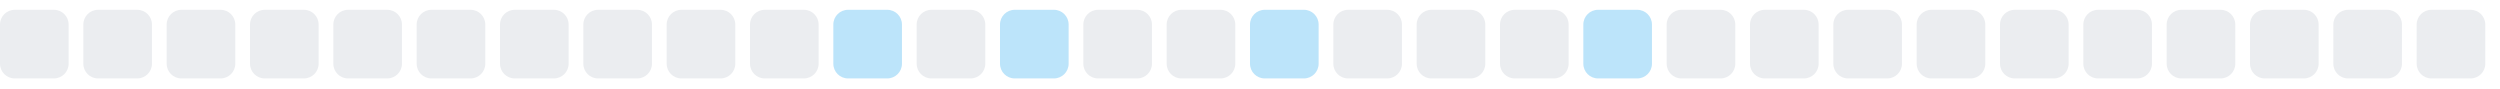
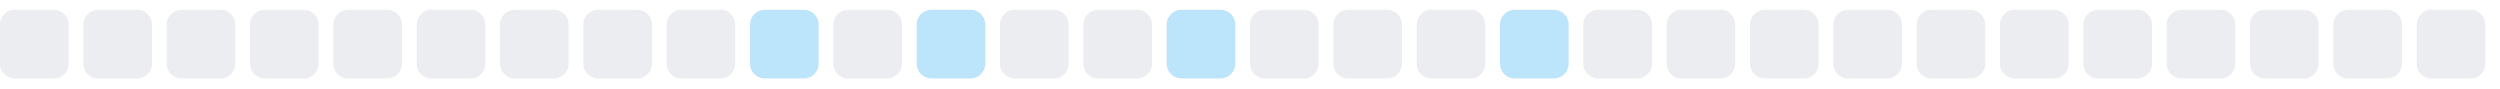
<svg xmlns="http://www.w3.org/2000/svg" width="255" height="9">
  <style>
        .level0 { fill: #ebedf0; }
        .level1 { fill: #bce4fa; }
        .level2 { fill: #75c7f7; }
        .level3 { fill: #30a9f2; }
        .level4 { fill: #008ee6; }
        @media (prefers-color-scheme: dark) {
          .level0 { fill: #161b22; }
          .level1 { fill: #0b3b5c; }
          .level2 { fill: #0a6299; }
          .level3 { fill: #008ee6; }
          .level4 { fill: #5bc4ff; }
        }
      </style>
  <rect x="0.0" y="1" width="7" height="7" rx="1.5" ry="1.5" class="level0" />
  <rect x="8.5" y="1" width="7" height="7" rx="1.5" ry="1.5" class="level0" />
  <rect x="17.0" y="1" width="7" height="7" rx="1.5" ry="1.5" class="level0" />
  <rect x="25.5" y="1" width="7" height="7" rx="1.5" ry="1.5" class="level0" />
  <rect x="34.0" y="1" width="7" height="7" rx="1.5" ry="1.5" class="level0" />
  <rect x="42.5" y="1" width="7" height="7" rx="1.5" ry="1.5" class="level0" />
  <rect x="51.0" y="1" width="7" height="7" rx="1.5" ry="1.5" class="level0" />
  <rect x="59.5" y="1" width="7" height="7" rx="1.5" ry="1.5" class="level0" />
  <rect x="68.0" y="1" width="7" height="7" rx="1.5" ry="1.5" class="level0" />
-   <rect x="76.5" y="1" width="7" height="7" rx="1.5" ry="1.5" class="level0" />
-   <rect x="85.0" y="1" width="7" height="7" rx="1.5" ry="1.5" class="level1" />
-   <rect x="93.5" y="1" width="7" height="7" rx="1.5" ry="1.5" class="level0" />
-   <rect x="102.0" y="1" width="7" height="7" rx="1.5" ry="1.5" class="level1" />
+   <rect x="76.5" y="1" width="7" height="7" rx="1.5" ry="1.5" class="level1" />
+   <rect x="85.0" y="1" width="7" height="7" rx="1.5" ry="1.5" class="level0" />
+   <rect x="93.5" y="1" width="7" height="7" rx="1.5" ry="1.5" class="level1" />
+   <rect x="102.0" y="1" width="7" height="7" rx="1.5" ry="1.5" class="level0" />
  <rect x="110.5" y="1" width="7" height="7" rx="1.5" ry="1.5" class="level0" />
-   <rect x="119.0" y="1" width="7" height="7" rx="1.5" ry="1.5" class="level0" />
-   <rect x="127.5" y="1" width="7" height="7" rx="1.5" ry="1.5" class="level1" />
+   <rect x="119.0" y="1" width="7" height="7" rx="1.5" ry="1.5" class="level1" />
+   <rect x="127.5" y="1" width="7" height="7" rx="1.5" ry="1.5" class="level0" />
  <rect x="136.0" y="1" width="7" height="7" rx="1.5" ry="1.5" class="level0" />
  <rect x="144.5" y="1" width="7" height="7" rx="1.5" ry="1.5" class="level0" />
-   <rect x="153.0" y="1" width="7" height="7" rx="1.5" ry="1.5" class="level0" />
-   <rect x="161.5" y="1" width="7" height="7" rx="1.5" ry="1.5" class="level1" />
+   <rect x="153.0" y="1" width="7" height="7" rx="1.5" ry="1.5" class="level1" />
+   <rect x="161.5" y="1" width="7" height="7" rx="1.5" ry="1.5" class="level0" />
  <rect x="170.0" y="1" width="7" height="7" rx="1.5" ry="1.5" class="level0" />
  <rect x="178.5" y="1" width="7" height="7" rx="1.5" ry="1.5" class="level0" />
  <rect x="187.0" y="1" width="7" height="7" rx="1.5" ry="1.5" class="level0" />
  <rect x="195.5" y="1" width="7" height="7" rx="1.5" ry="1.5" class="level0" />
  <rect x="204.0" y="1" width="7" height="7" rx="1.5" ry="1.5" class="level0" />
  <rect x="212.5" y="1" width="7" height="7" rx="1.5" ry="1.5" class="level0" />
  <rect x="221.0" y="1" width="7" height="7" rx="1.5" ry="1.5" class="level0" />
  <rect x="229.5" y="1" width="7" height="7" rx="1.5" ry="1.5" class="level0" />
  <rect x="238.0" y="1" width="7" height="7" rx="1.5" ry="1.5" class="level0" />
  <rect x="246.5" y="1" width="7" height="7" rx="1.5" ry="1.5" class="level0" />
</svg>
